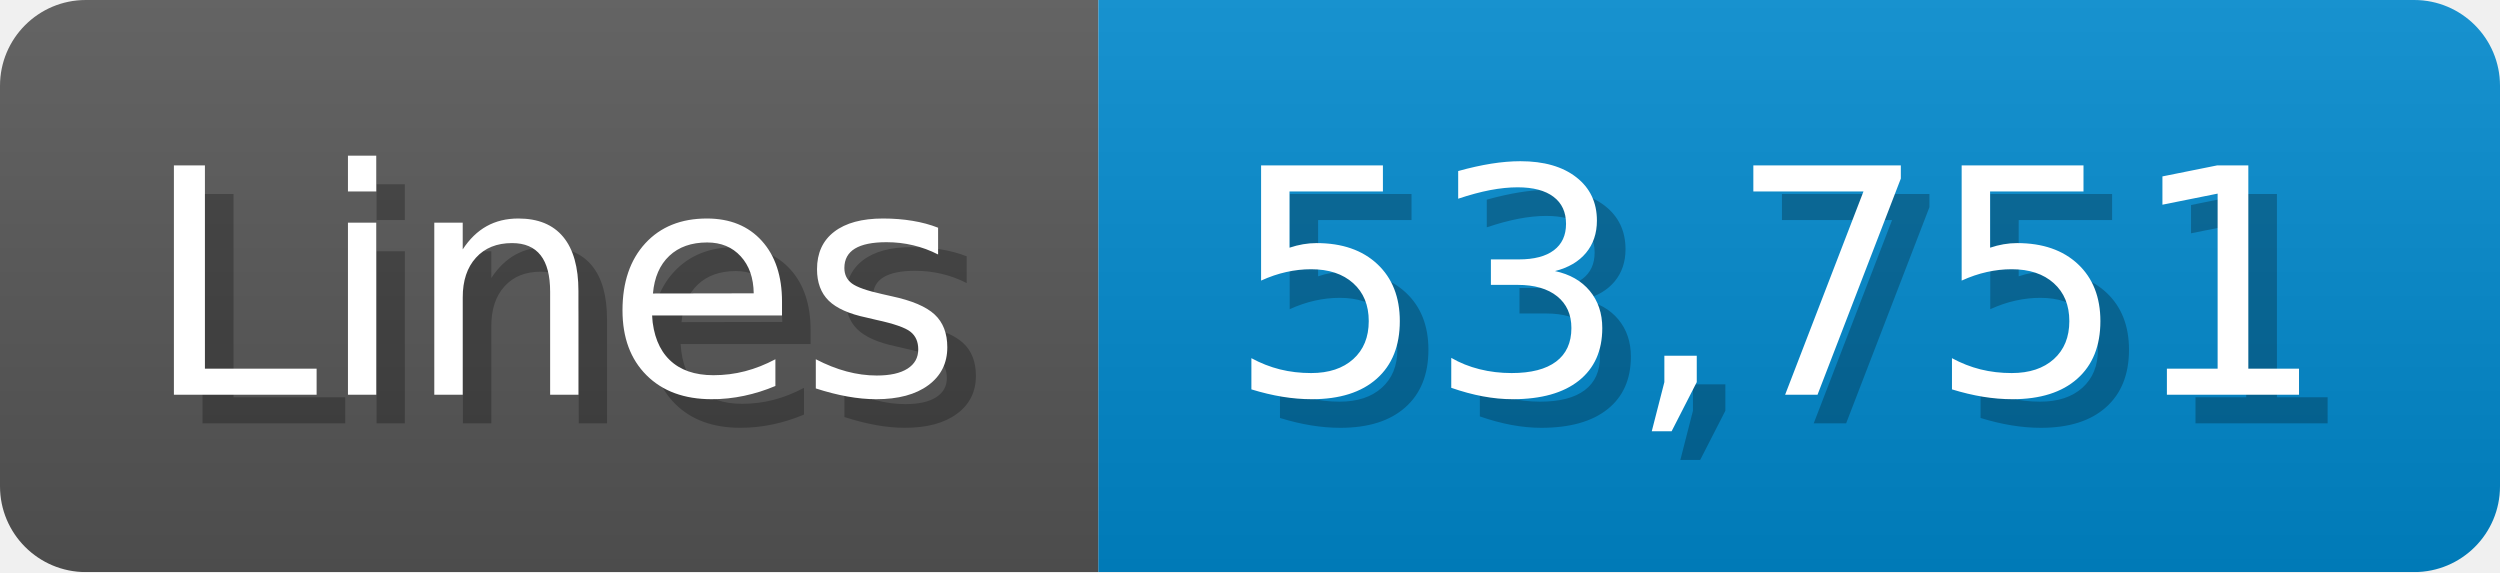
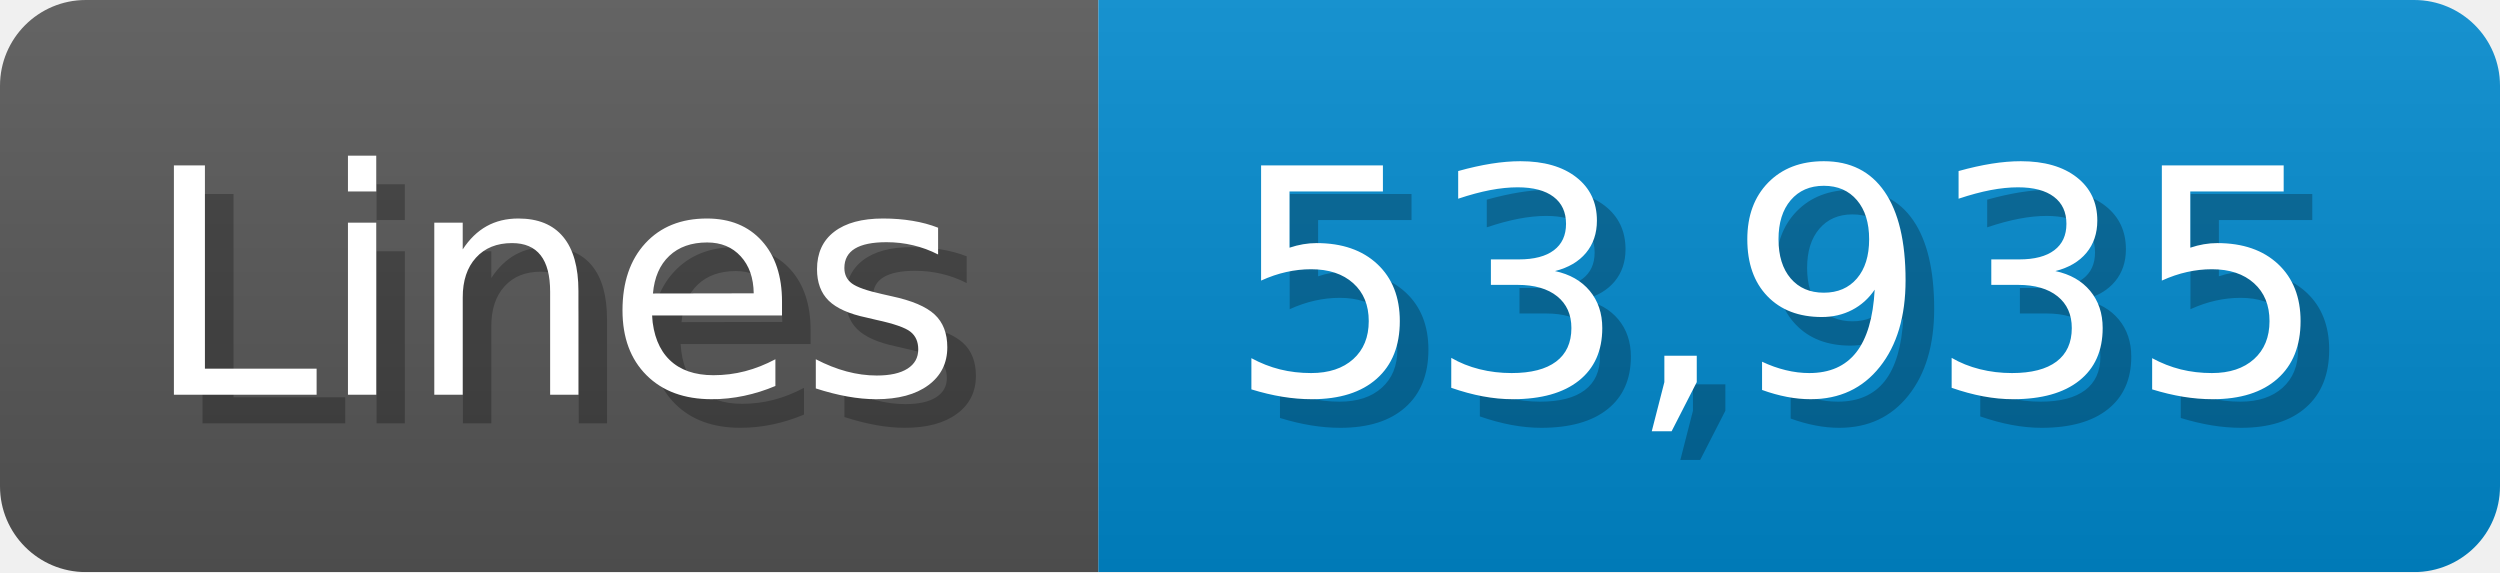
<svg xmlns="http://www.w3.org/2000/svg" width="87.4" height="20" viewBox="0 0 874 200">
  <linearGradient id="a" x2="0" y2="100%">
    <stop offset="0" stop-opacity=".1" stop-color="#EEE" />
    <stop offset="1" stop-opacity=".1" />
  </linearGradient>
  <mask id="m">
    <rect width="874" height="200" rx="30" fill="#FFF" />
  </mask>
  <g mask="url(#m)">
    <rect width="384" height="200" fill="#555" />
    <rect width="490" height="200" fill="#08C" x="384" />
    <rect width="874" height="200" fill="url(#a)" />
  </g>
  <g fill="#fff" text-anchor="start" font-family="Verdana,DejaVu Sans,sans-serif" font-size="110">
    <text x="60" y="148" textLength="284" fill="#000" opacity="0.25">Lines</text>
    <text x="50" y="138" textLength="284">Lines</text>
-     <text x="439" y="148" textLength="390" fill="#000" opacity="0.25">53,751</text>
-     <text x="429" y="138" textLength="390">53,751</text>
+     <text x="439" y="148" textLength="390" fill="#000" opacity="0.25">53,935</text>
+     <text x="429" y="138" textLength="390">53,935</text>
  </g>
</svg>
